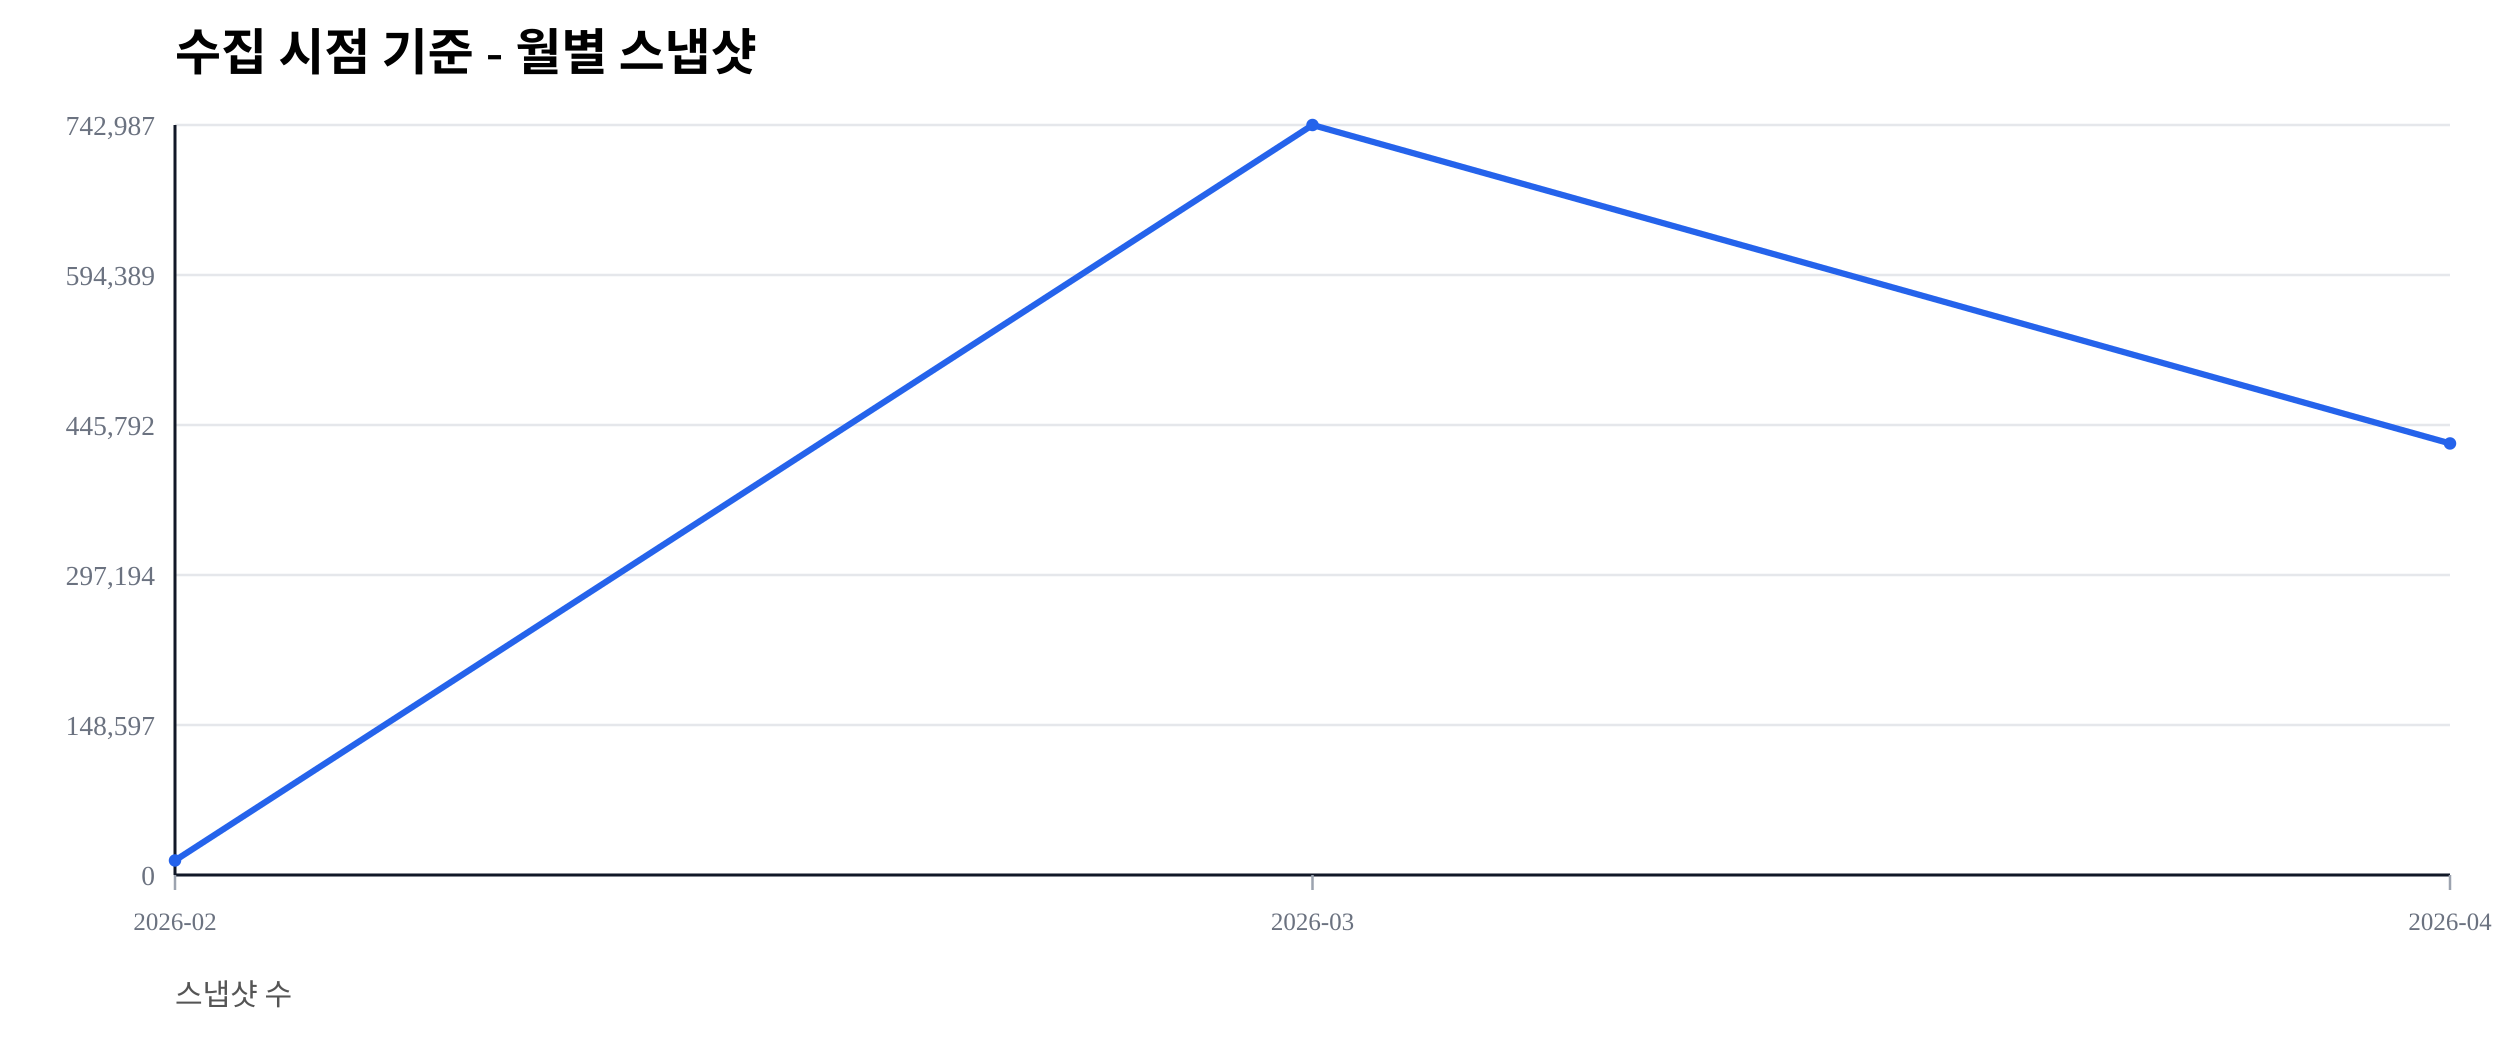
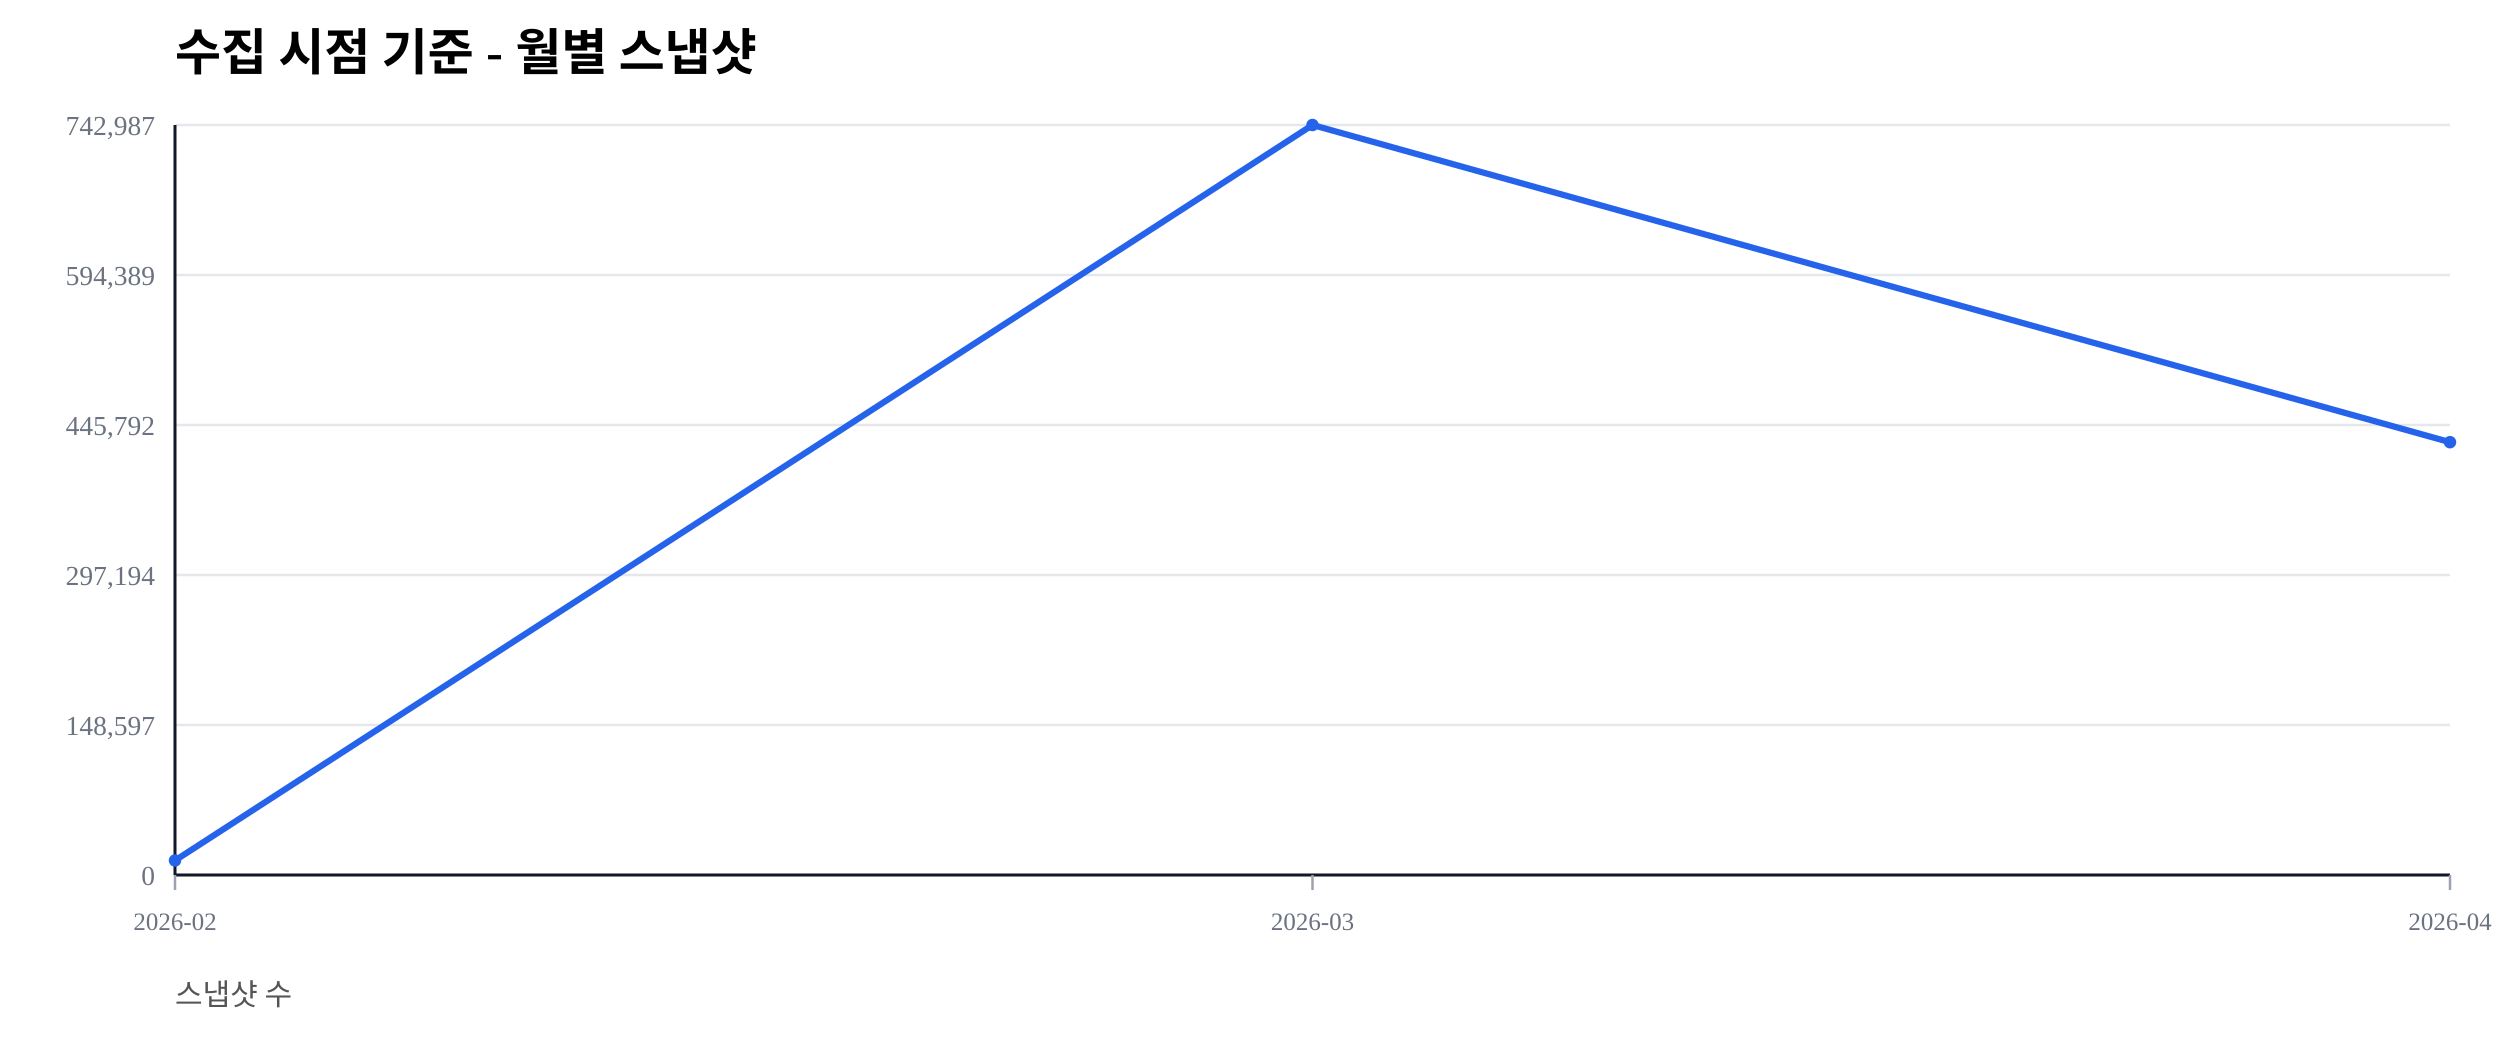
<svg xmlns="http://www.w3.org/2000/svg" width="1000" height="420" viewBox="0 0 1000 420">
  <rect width="100%" height="100%" fill="#ffffff" />
  <text x="70" y="28" font-size="20" font-weight="600">수집 시점 기준 - 월별 스냅샷</text>
  <text x="70" y="402" font-size="12" fill="#555">스냅샷 수</text>
  <line x1="70" y1="350.00" x2="980" y2="350.00" stroke="#e5e7eb" stroke-width="1" />
  <text x="62" y="354.00" font-size="11" fill="#6b7280" text-anchor="end">0</text>
  <line x1="70" y1="290.00" x2="980" y2="290.00" stroke="#e5e7eb" stroke-width="1" />
  <text x="62" y="294.00" font-size="11" fill="#6b7280" text-anchor="end">148,597</text>
  <line x1="70" y1="230.00" x2="980" y2="230.00" stroke="#e5e7eb" stroke-width="1" />
  <text x="62" y="234.00" font-size="11" fill="#6b7280" text-anchor="end">297,194</text>
  <line x1="70" y1="170.00" x2="980" y2="170.00" stroke="#e5e7eb" stroke-width="1" />
  <text x="62" y="174.00" font-size="11" fill="#6b7280" text-anchor="end">445,792</text>
  <line x1="70" y1="110.00" x2="980" y2="110.00" stroke="#e5e7eb" stroke-width="1" />
  <text x="62" y="114.00" font-size="11" fill="#6b7280" text-anchor="end">594,389</text>
  <line x1="70" y1="50.00" x2="980" y2="50.00" stroke="#e5e7eb" stroke-width="1" />
  <text x="62" y="54.00" font-size="11" fill="#6b7280" text-anchor="end">742,987</text>
  <line x1="70" y1="350" x2="980" y2="350" stroke="#111827" stroke-width="1.2" />
  <line x1="70" y1="50" x2="70" y2="350" stroke="#111827" stroke-width="1.2" />
  <line x1="70.00" y1="350" x2="70.00" y2="356" stroke="#9ca3af" stroke-width="1" />
  <text x="70.00" y="372" font-size="10" fill="#6b7280" text-anchor="middle">2026-02</text>
  <line x1="525.00" y1="350" x2="525.00" y2="356" stroke="#9ca3af" stroke-width="1" />
  <text x="525.00" y="372" font-size="10" fill="#6b7280" text-anchor="middle">2026-03</text>
  <line x1="980.00" y1="350" x2="980.00" y2="356" stroke="#9ca3af" stroke-width="1" />
  <text x="980.00" y="372" font-size="10" fill="#6b7280" text-anchor="middle">2026-04</text>
-   <polyline fill="none" stroke="#2563eb" stroke-width="2.5" points="70.00,344.19 525.00,50.00 980.00,177.38" />
+   <polyline fill="none" stroke="#2563eb" stroke-width="2.5" points="70.00,344.19 525.00,50.00 980.00,176.88" />
  <circle cx="70.00" cy="344.19" r="2.5" fill="#2563eb" />
  <circle cx="525.00" cy="50.00" r="2.5" fill="#2563eb" />
-   <circle cx="980.00" cy="177.38" r="2.5" fill="#2563eb" />
+   <circle cx="980.00" cy="176.88" r="2.5" fill="#2563eb" />
</svg>
